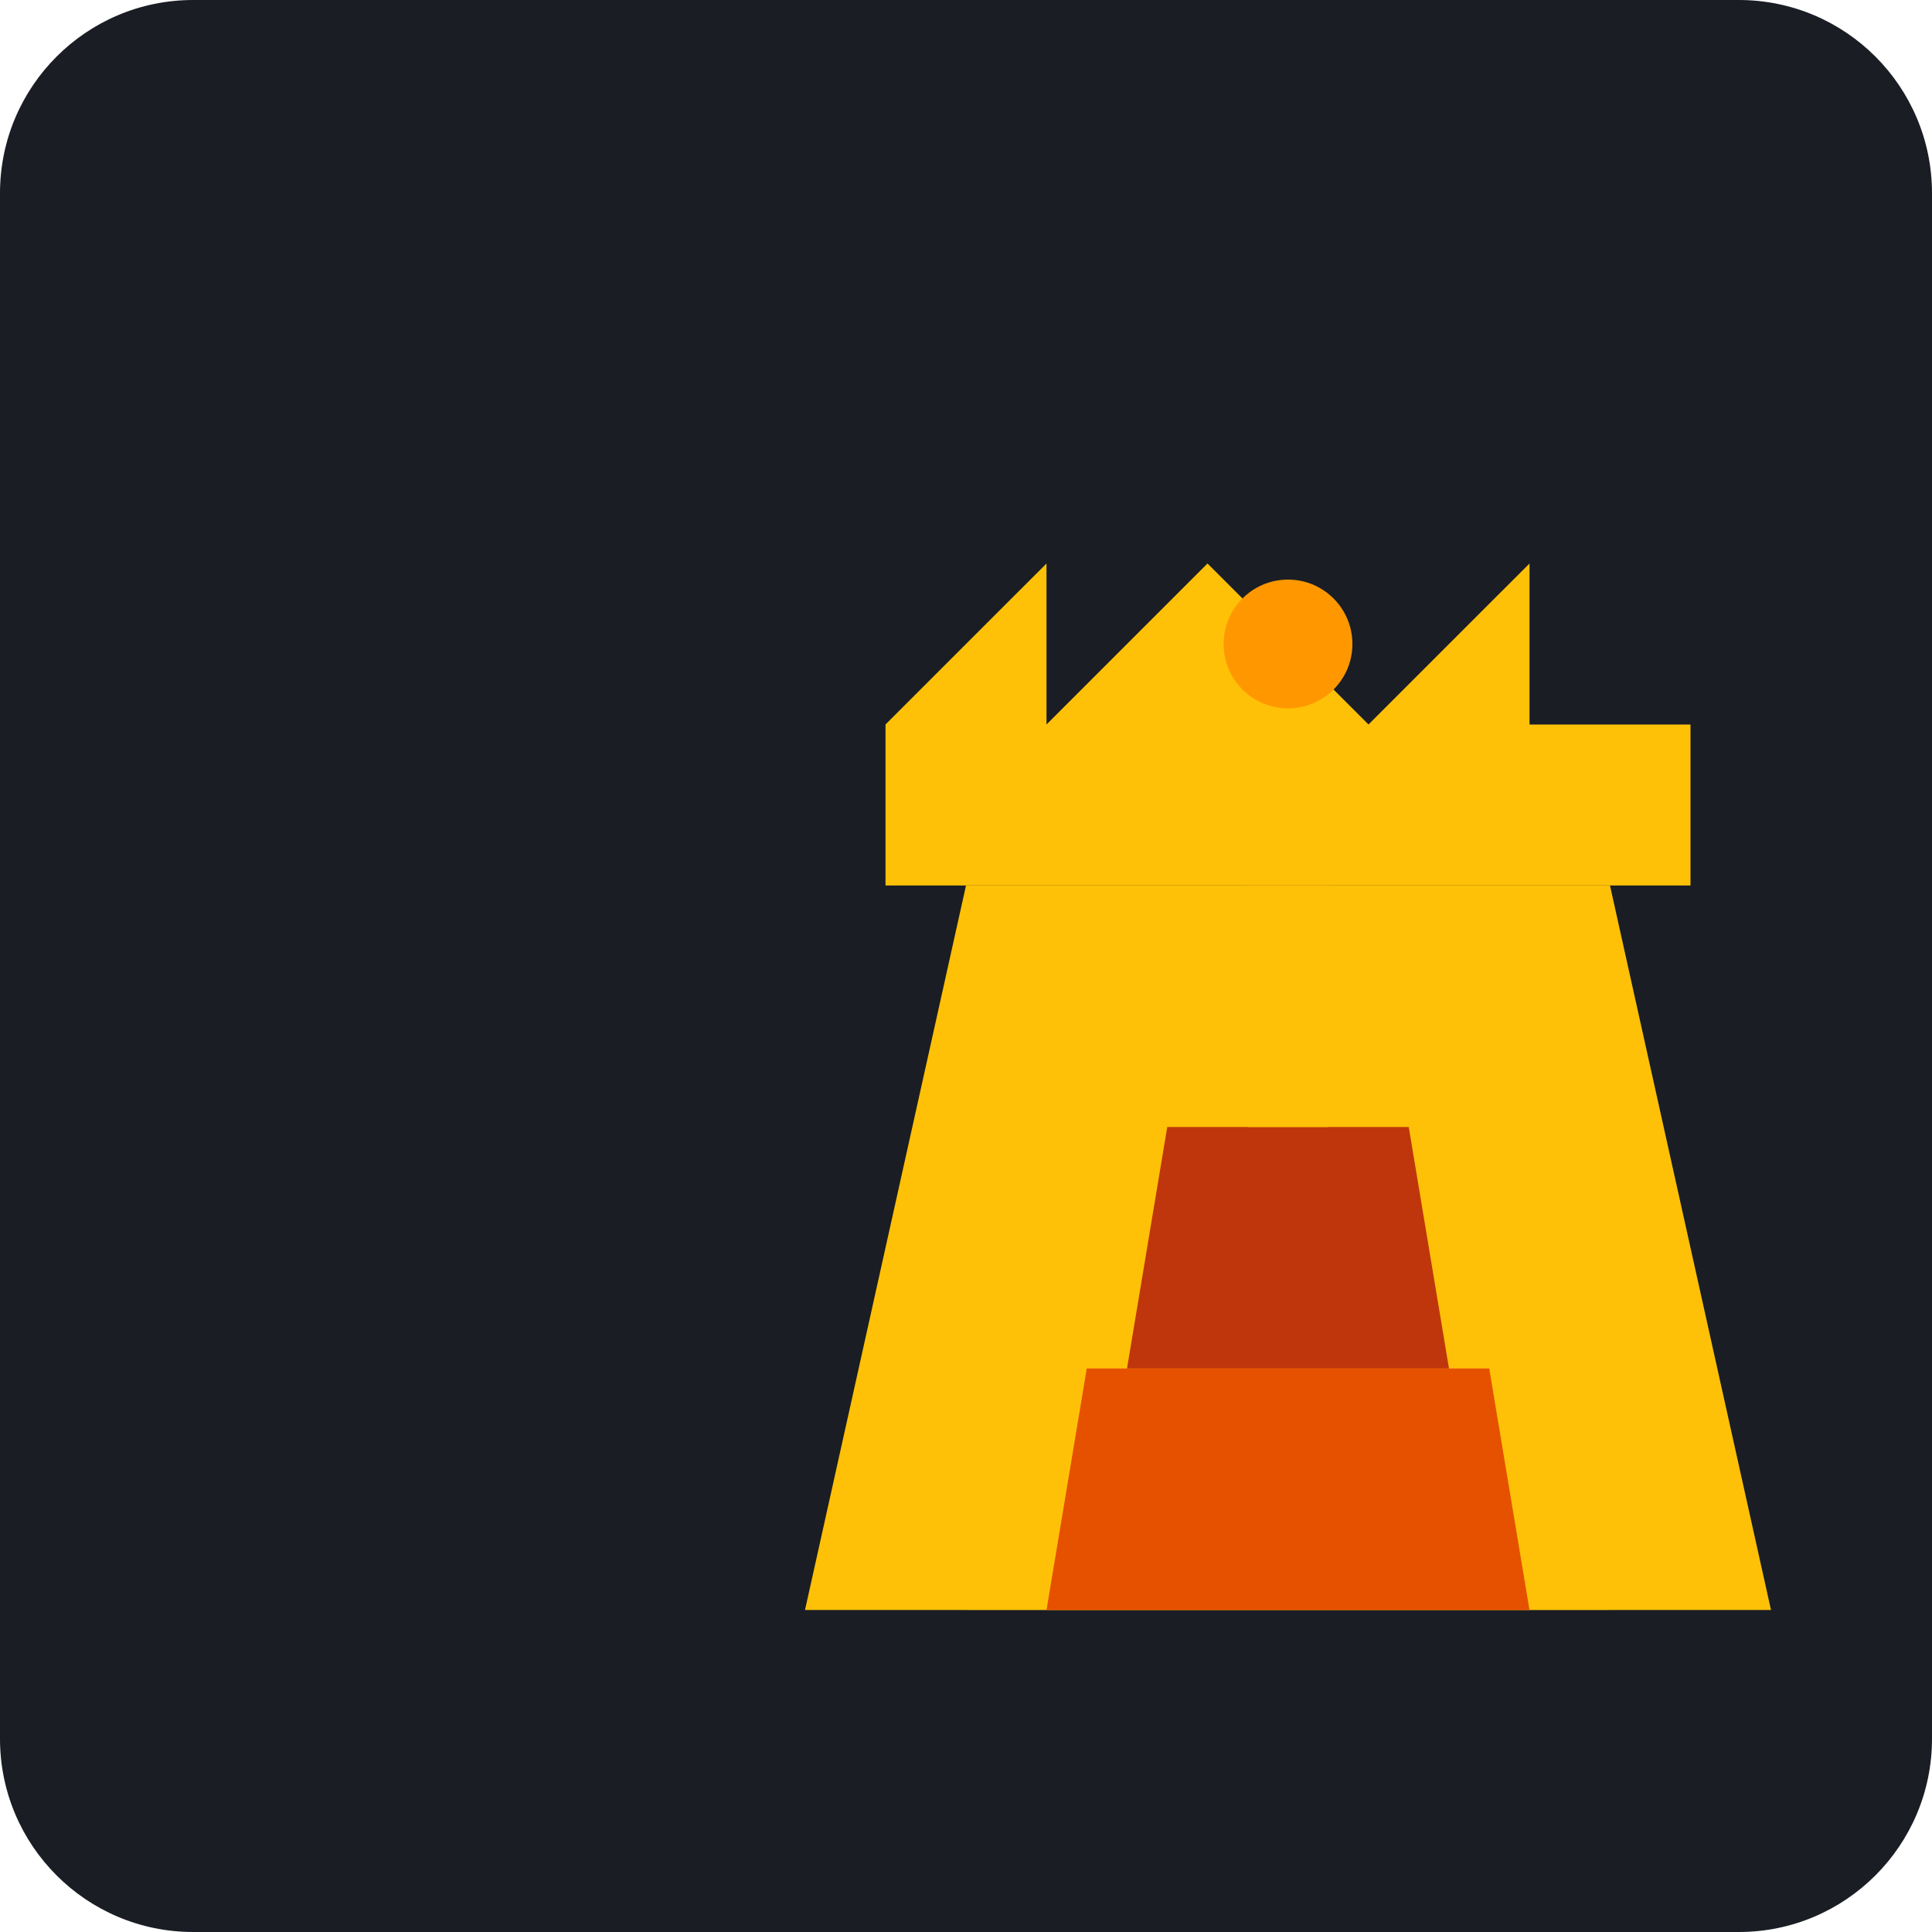
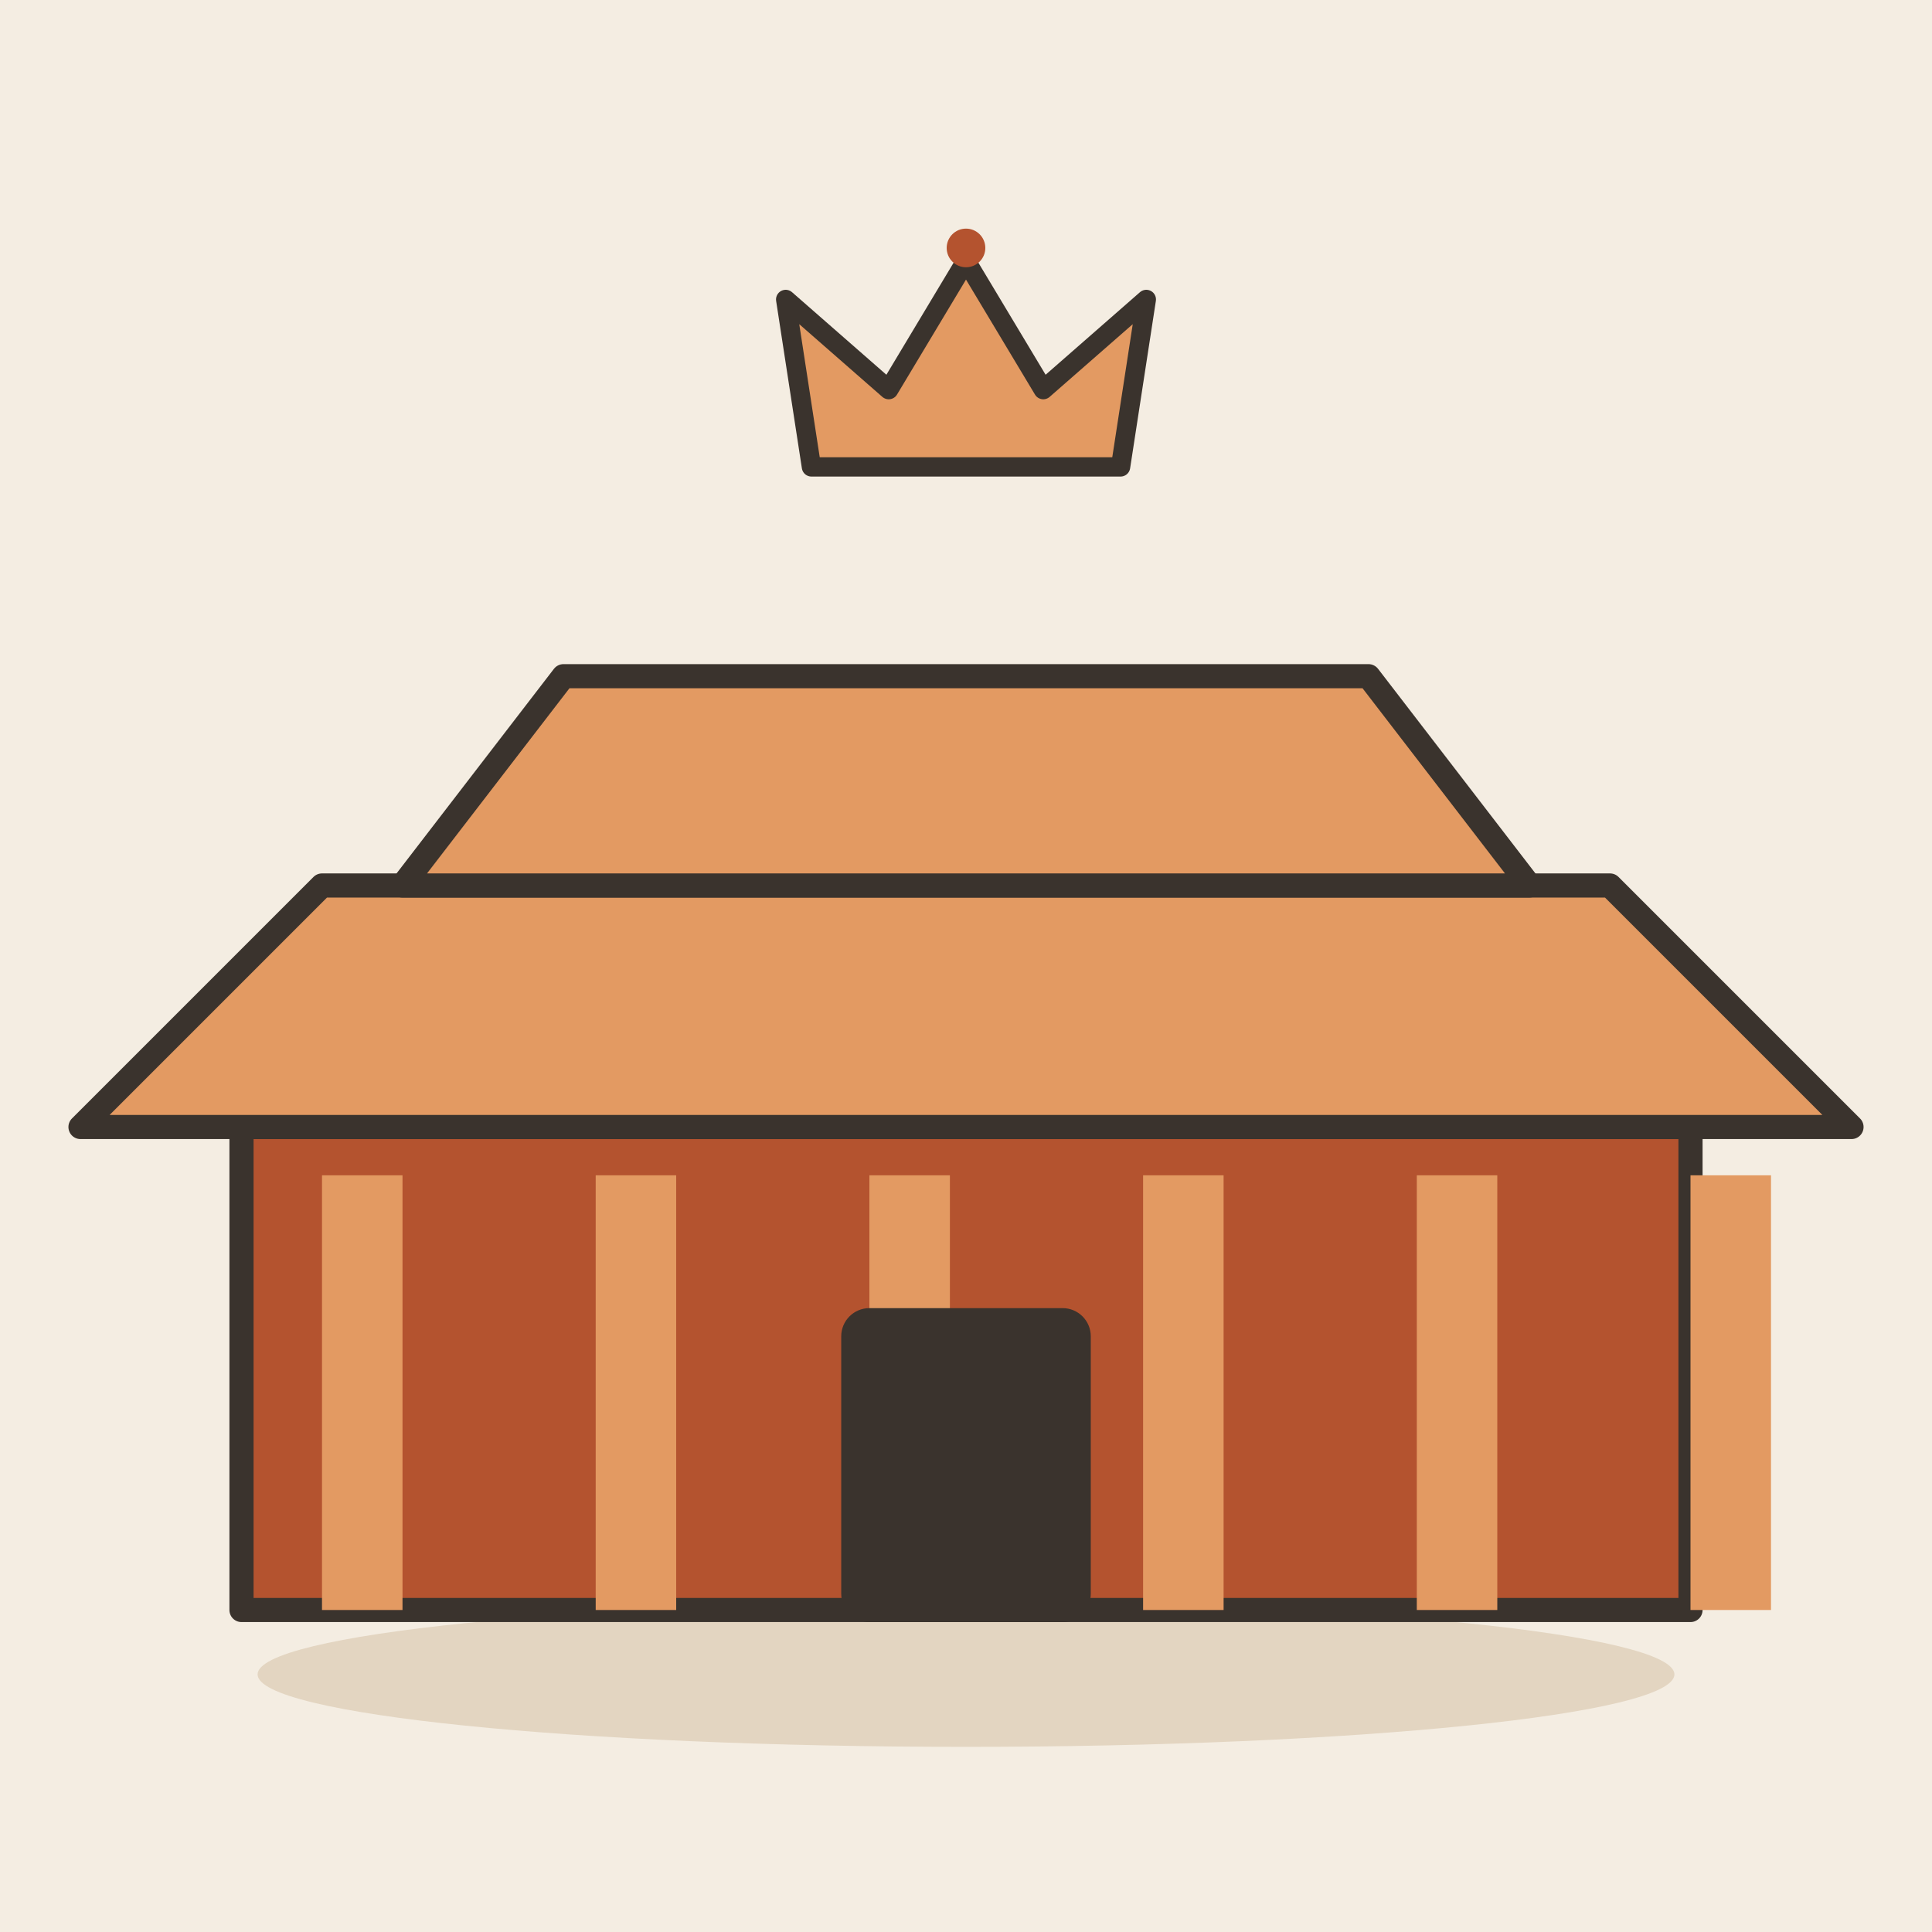
- <svg xmlns="http://www.w3.org/2000/svg" viewBox="0 0 240 240">
-   <rect width="240" height="240" rx="24" fill="#1A1D24" />
-   <g transform="translate(40, 40)">
-     <path d="M80 160L160 160L140 80L100 80L80 160Z" fill="#FFC107" opacity="0.3" />
-     <path d="M60 160L180 160L160 70L80 70L60 160Z" fill="#FFC107" />
-     <path d="M70 70L170 70L170 50L150 50L150 30L130 50L110 30L90 50L90 30L70 50L70 70Z" fill="#FFC107" />
-     <circle cx="120" cy="40" r="8" fill="#FF9800" />
-     <path d="M90 160L150 160L145 130L95 130L90 160Z" fill="#E65100" />
-     <path d="M100 130L140 130L135 100L105 100L100 130Z" fill="#BF360C" />
-     <path d="M115 100L125 100L125 70L115 70L115 100Z" fill="#FFC107" />
+ <svg xmlns="http://www.w3.org/2000/svg" viewBox="0 0 240 240" data-style="editorial">
+   <rect width="240" height="240" fill="#F4EDE2" />
+   <ellipse cx="120" cy="208" rx="88" ry="9" fill="#E3D5C1" />
+   <g transform="translate(120 200)">
+     <rect x="-90" y="-60" width="180" height="60" rx="0" fill="#B4532F" stroke="#3A332D" stroke-width="3" stroke-linecap="round" stroke-linejoin="round" />
+     <rect x="-80" y="-54" width="10" height="54" rx="0" fill="#E39A62" />
+     <rect x="-46" y="-54" width="10" height="54" rx="0" fill="#E39A62" />
+     <rect x="-12" y="-54" width="10" height="54" rx="0" fill="#E39A62" />
+     <rect x="22" y="-54" width="10" height="54" rx="0" fill="#E39A62" />
+     <rect x="56" y="-54" width="10" height="54" rx="0" fill="#E39A62" />
+     <rect x="90" y="-54" width="10" height="54" rx="0" fill="#E39A62" />
+     <path d="M-110 -60L-80 -90L80 -90L110 -60Z" fill="#E39A62" stroke="#3A332D" stroke-width="3" stroke-linecap="round" stroke-linejoin="round" />
+     <path d="M-70 -90L-50 -116L50 -116L70 -90Z" fill="#E39A62" stroke="#3A332D" stroke-width="3" stroke-linecap="round" stroke-linejoin="round" />
+     <rect x="-14" y="-36" width="28" height="36" rx="2" fill="#3A332D" stroke="#3A332D" stroke-width="3" stroke-linecap="round" stroke-linejoin="round" />
+   </g>
+   <g transform="translate(120 50) scale(0.8 0.8)">
+     <path d="M-24 10L-28 -16L-12 -2L0 -22L12 -2L28 -16L24 10Z" fill="#E39A62" stroke="#3A332D" stroke-width="3" stroke-linecap="round" stroke-linejoin="round" />
+     <circle cx="0" cy="-24" r="3" fill="#B4532F" />
  </g>
</svg>
